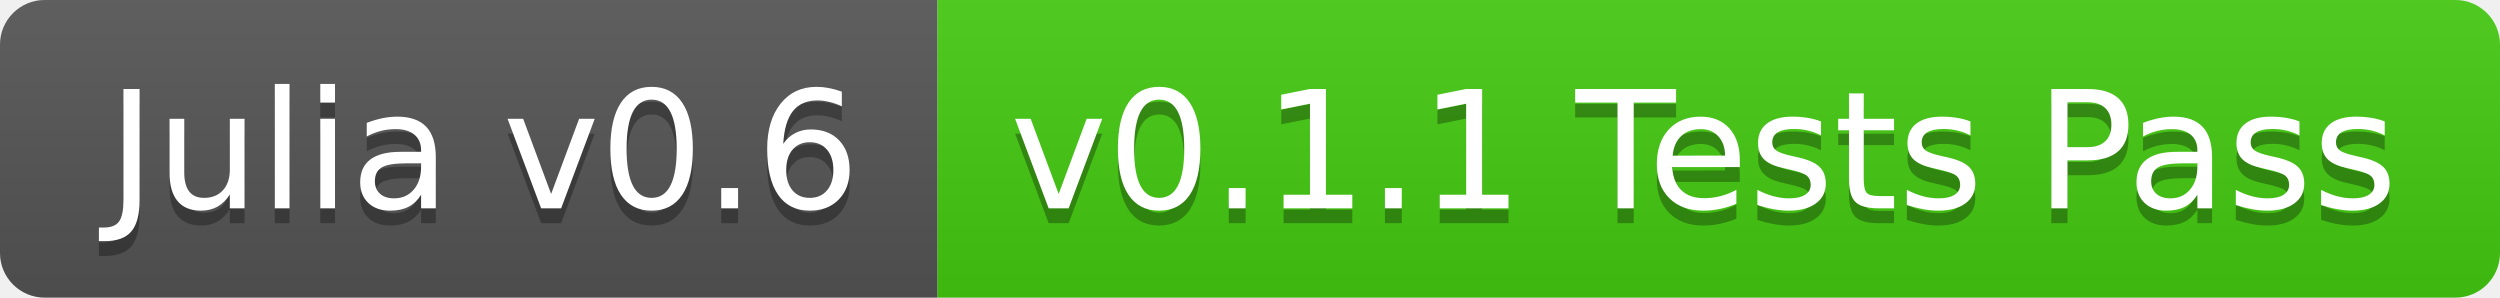
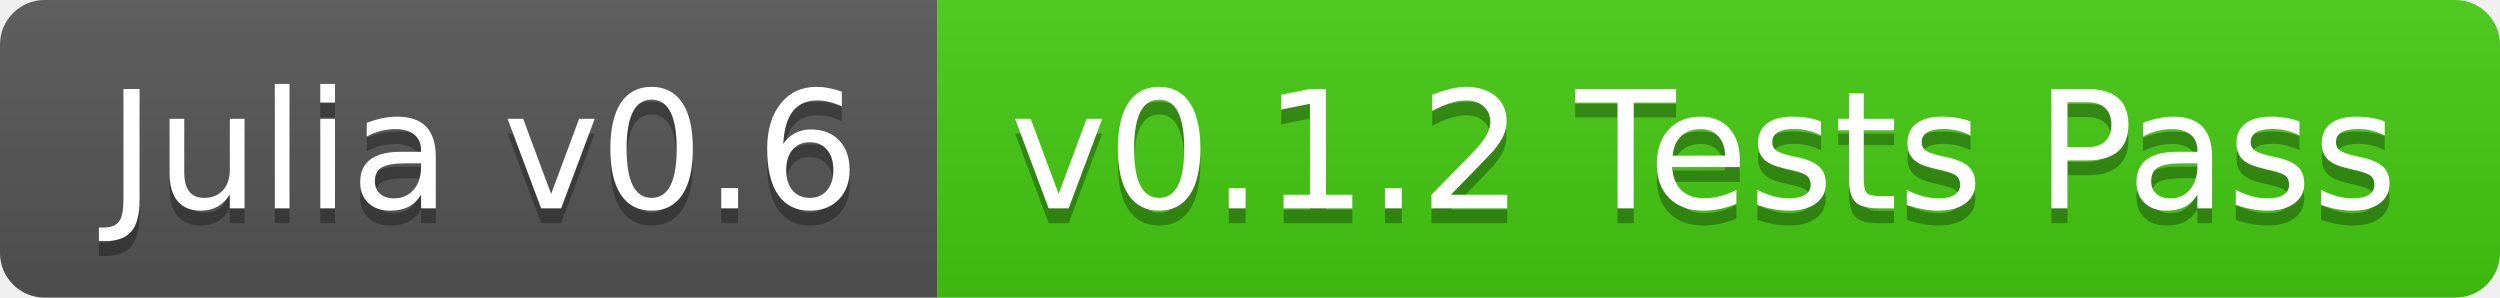
<svg xmlns="http://www.w3.org/2000/svg" width="168" height="20">
  <linearGradient id="b" x2="0" y2="100%">
    <stop offset="0" stop-color="#bbb" stop-opacity=".1" />
    <stop offset="1" stop-opacity=".1" />
  </linearGradient>
  <clipPath id="a">
    <rect width="168" height="20" rx="3" fill="#fff" />
  </clipPath>
  <g clip-path="url(#a)">
    <path fill="#555" d="M0 0h63v20H0z" />
    <path fill="#4c1" d="M63 0h105v20H63z" />
    <path fill="url(#b)" d="M0 0h168v20H0z" />
  </g>
  <g fill="#fff" text-anchor="middle" font-family="DejaVu Sans,Verdana,Geneva,sans-serif" font-size="110">
    <text x="325" y="150" fill="#010101" fill-opacity=".3" transform="scale(.1)" textLength="530">Julia v0.6</text>
    <text x="325" y="140" transform="scale(.1)" textLength="530">Julia v0.6</text>
-     <text x="1145" y="150" fill="#010101" fill-opacity=".3" transform="scale(.1)" textLength="950">v0.1.1 Tests Pass</text>
-     <text x="1145" y="140" transform="scale(.1)" textLength="950">v0.1.1 Tests Pass</text>
+     <text x="1145" y="150" fill="#010101" fill-opacity=".3" transform="scale(.1)" textLength="950">v0.1.2 Tests Pass</text>
+     <text x="1145" y="140" transform="scale(.1)" textLength="950">v0.1.2 Tests Pass</text>
  </g>
</svg>
